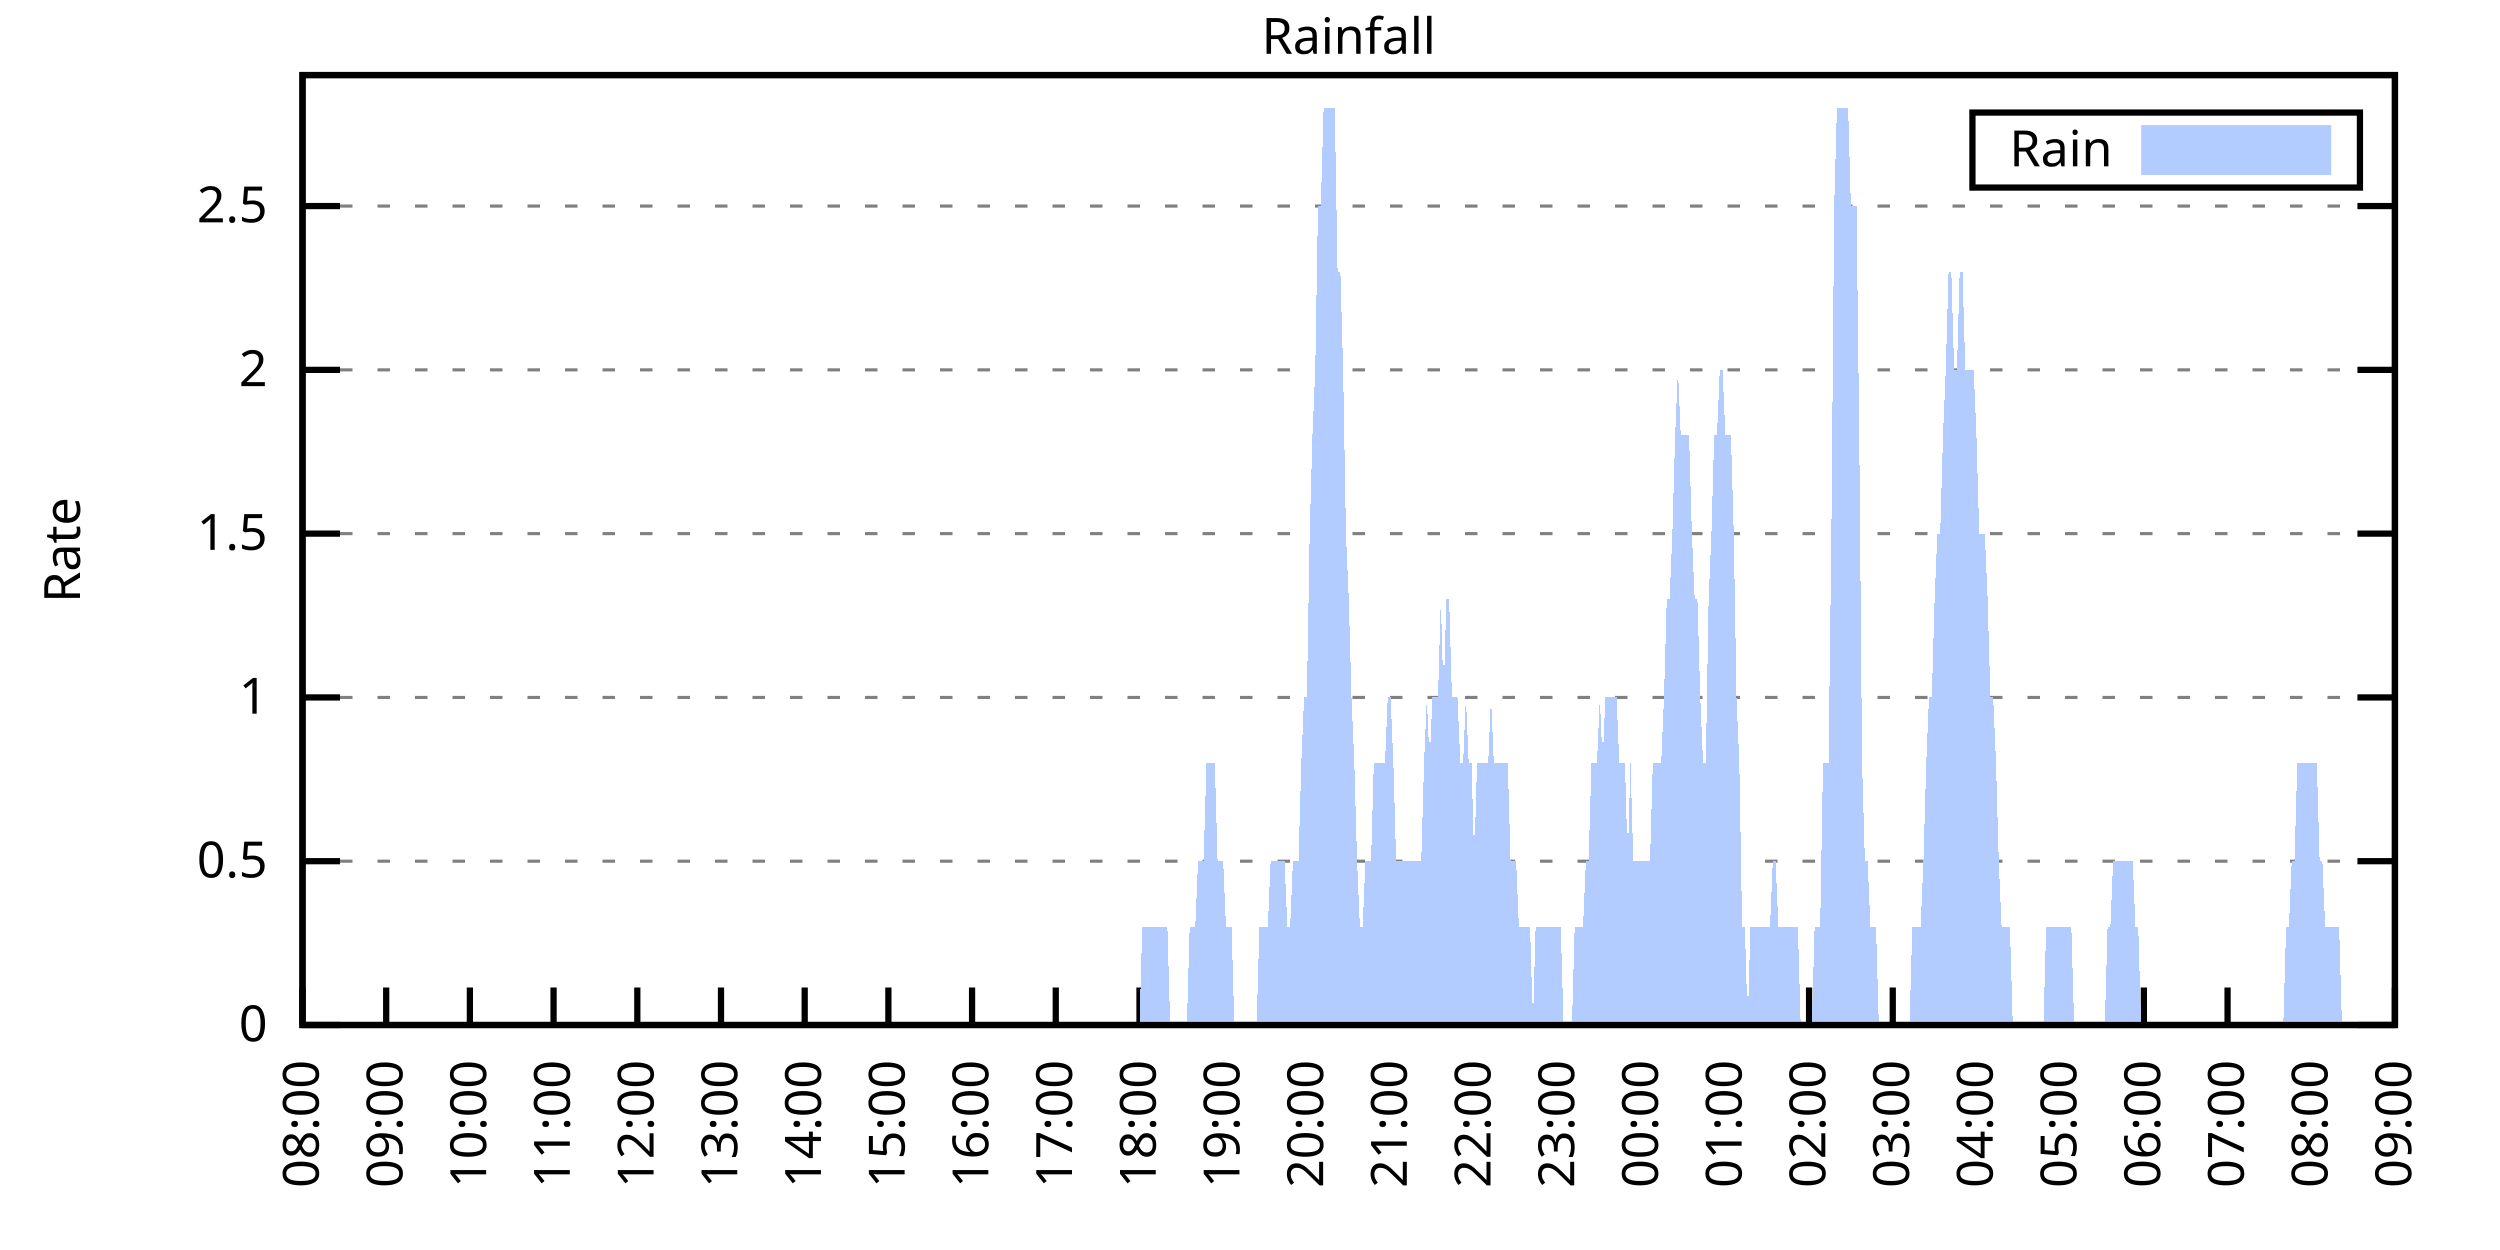
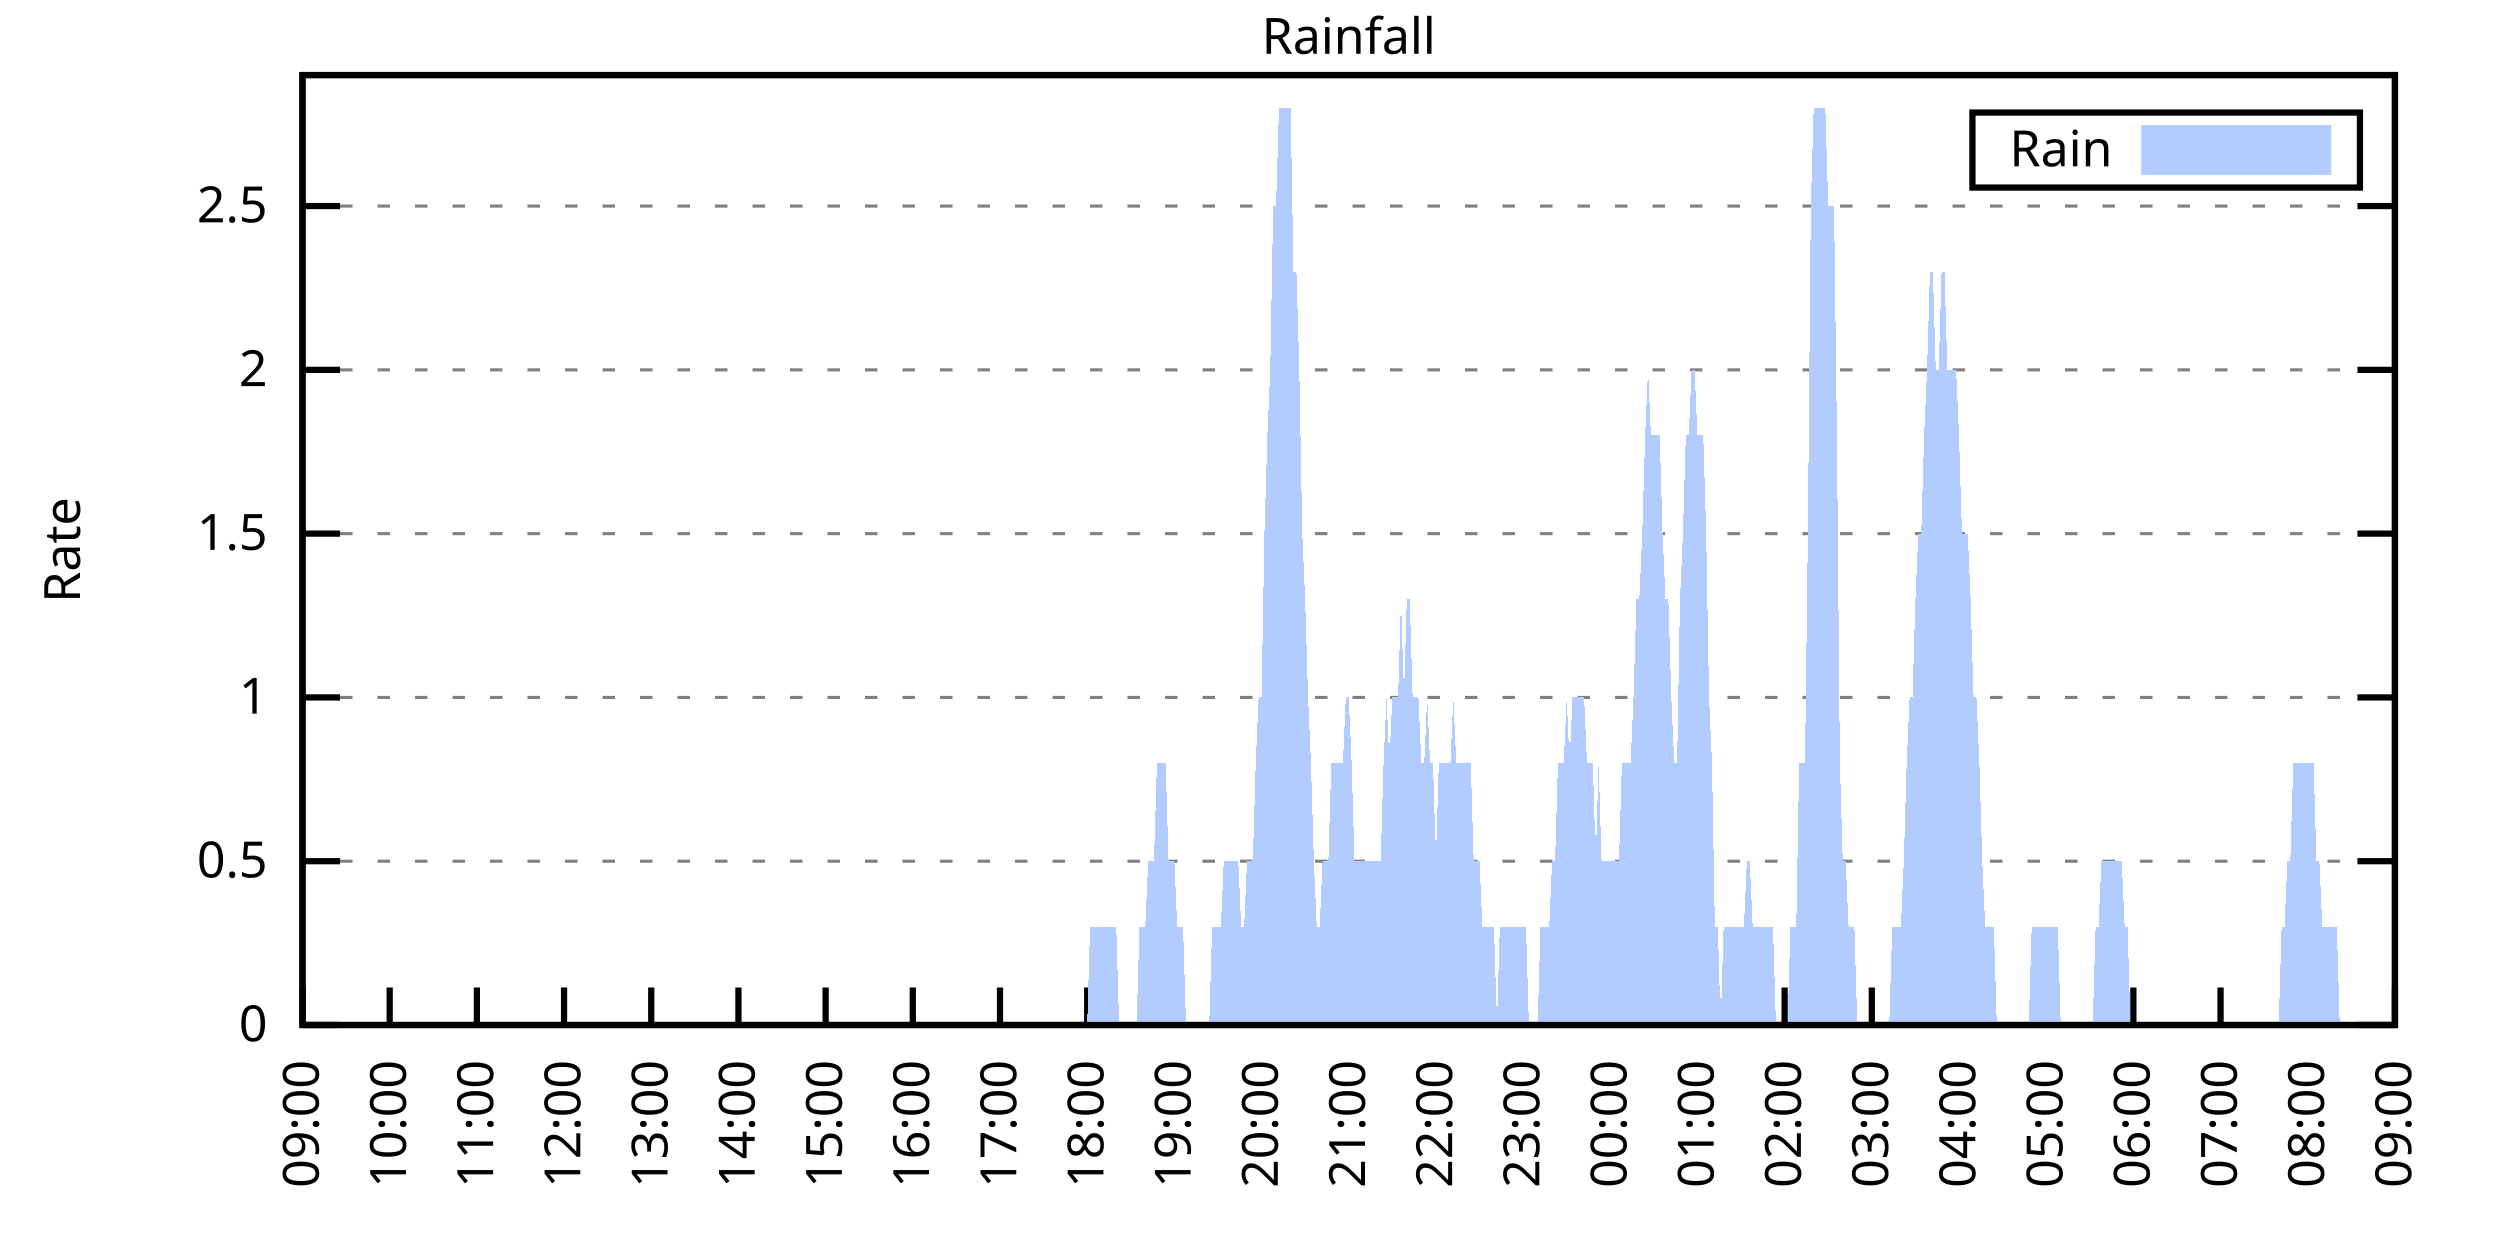
<svg xmlns="http://www.w3.org/2000/svg" xmlns:xlink="http://www.w3.org/1999/xlink" width="400" height="200" viewBox="0 0 400 200">
  <g id="gnuplot_canvas">
    <rect x="0" y="0" width="400" height="200" fill="none" />
    <defs>
      <circle id="gpDot" r="0.5" stroke-width="0.5" stroke="currentColor" />
      <path id="gpPt0" stroke-width="0.333" stroke="currentColor" d="M-1,0 h2 M0,-1 v2" />
      <path id="gpPt1" stroke-width="0.333" stroke="currentColor" d="M-1,-1 L1,1 M1,-1 L-1,1" />
      <path id="gpPt2" stroke-width="0.333" stroke="currentColor" d="M-1,0 L1,0 M0,-1 L0,1 M-1,-1 L1,1 M-1,1 L1,-1" />
      <rect id="gpPt3" stroke-width="0.333" stroke="currentColor" x="-1" y="-1" width="2" height="2" />
      <rect id="gpPt4" stroke-width="0.333" stroke="currentColor" fill="currentColor" x="-1" y="-1" width="2" height="2" />
      <circle id="gpPt5" stroke-width="0.333" stroke="currentColor" cx="0" cy="0" r="1" />
      <use xlink:href="#gpPt5" id="gpPt6" fill="currentColor" stroke="none" />
      <path id="gpPt7" stroke-width="0.333" stroke="currentColor" d="M0,-1.33 L-1.33,0.67 L1.33,0.67 z" />
      <use xlink:href="#gpPt7" id="gpPt8" fill="currentColor" stroke="none" />
      <use xlink:href="#gpPt7" id="gpPt9" stroke="currentColor" transform="rotate(180)" />
      <use xlink:href="#gpPt9" id="gpPt10" fill="currentColor" stroke="none" />
      <use xlink:href="#gpPt3" id="gpPt11" stroke="currentColor" transform="rotate(45)" />
      <use xlink:href="#gpPt11" id="gpPt12" fill="currentColor" stroke="none" />
      <path id="gpPt13" stroke-width="0.333" stroke="currentColor" d="M0,1.330 L1.265,0.411 L0.782,-1.067 L-0.782,-1.076 L-1.265,0.411 z" />
      <use xlink:href="#gpPt13" id="gpPt14" fill="currentColor" stroke="none" />
      <filter id="textbox" filterUnits="objectBoundingBox" x="0" y="0" height="1" width="1">
        <feFlood flood-color="white" flood-opacity="1" result="bgnd" />
        <feComposite in="SourceGraphic" in2="bgnd" operator="atop" />
      </filter>
      <filter id="greybox" filterUnits="objectBoundingBox" x="0" y="0" height="1" width="1">
        <feFlood flood-color="lightgrey" flood-opacity="1" result="grey" />
        <feComposite in="SourceGraphic" in2="grey" operator="atop" />
      </filter>
    </defs>
    <g fill="none" color="white" stroke="currentColor" stroke-width="1.00" stroke-linecap="butt" stroke-linejoin="miter">
</g>
    <g fill="none" color="black" stroke="currentColor" stroke-width="1.00" stroke-linecap="butt" stroke-linejoin="miter">
      <g stroke="none" shape-rendering="crispEdges">
        <polygon fill="rgb(255, 255, 255)" points="48.40,164.00 383.18,164.00 383.18,12.02 48.40,12.02 " />
      </g>
    </g>
    <g fill="none" color="black" stroke="currentColor" stroke-width="1.00" stroke-linecap="butt" stroke-linejoin="miter">
</g>
    <g fill="none" color="black" stroke="black" stroke-width="0.50" stroke-linecap="butt" stroke-linejoin="miter">
</g>
    <g fill="none" color="gray" stroke="currentColor" stroke-width="0.50" stroke-linecap="butt" stroke-linejoin="miter">
      <path stroke="gray" stroke-dasharray="2,4" class="gridline" d="M48.40,164.00 L383.19,164.00  " />
    </g>
    <g fill="none" color="gray" stroke="gray" stroke-width="1.00" stroke-linecap="butt" stroke-linejoin="miter">
</g>
    <g fill="none" color="black" stroke="currentColor" stroke-width="1.00" stroke-linecap="butt" stroke-linejoin="miter">
      <path stroke="black" d="M48.40,164.00 L54.40,164.00 M383.19,164.00 L377.19,164.00  " />
      <g transform="translate(42.80,166.60)" stroke="none" fill="black" font-family="Sans" font-size="8.00" text-anchor="end">
        <text>
          <tspan font-family="Sans"> 0</tspan>
        </text>
      </g>
    </g>
    <g fill="none" color="black" stroke="currentColor" stroke-width="1.00" stroke-linecap="butt" stroke-linejoin="miter">
</g>
    <g fill="none" color="black" stroke="black" stroke-width="0.50" stroke-linecap="butt" stroke-linejoin="miter">
</g>
    <g fill="none" color="gray" stroke="currentColor" stroke-width="0.50" stroke-linecap="butt" stroke-linejoin="miter">
      <path stroke="gray" stroke-dasharray="2,4" class="gridline" d="M48.40,137.79 L383.19,137.79  " />
    </g>
    <g fill="none" color="gray" stroke="gray" stroke-width="1.00" stroke-linecap="butt" stroke-linejoin="miter">
</g>
    <g fill="none" color="black" stroke="currentColor" stroke-width="1.00" stroke-linecap="butt" stroke-linejoin="miter">
      <path stroke="black" d="M48.40,137.79 L54.40,137.79 M383.19,137.79 L377.19,137.79  " />
      <g transform="translate(42.80,140.39)" stroke="none" fill="black" font-family="Sans" font-size="8.00" text-anchor="end">
        <text>
          <tspan font-family="Sans"> 0.5</tspan>
        </text>
      </g>
    </g>
    <g fill="none" color="black" stroke="currentColor" stroke-width="1.00" stroke-linecap="butt" stroke-linejoin="miter">
</g>
    <g fill="none" color="black" stroke="black" stroke-width="0.50" stroke-linecap="butt" stroke-linejoin="miter">
</g>
    <g fill="none" color="gray" stroke="currentColor" stroke-width="0.50" stroke-linecap="butt" stroke-linejoin="miter">
      <path stroke="gray" stroke-dasharray="2,4" class="gridline" d="M48.40,111.59 L383.19,111.59  " />
    </g>
    <g fill="none" color="gray" stroke="gray" stroke-width="1.00" stroke-linecap="butt" stroke-linejoin="miter">
</g>
    <g fill="none" color="black" stroke="currentColor" stroke-width="1.00" stroke-linecap="butt" stroke-linejoin="miter">
      <path stroke="black" d="M48.40,111.59 L54.40,111.59 M383.19,111.59 L377.19,111.59  " />
      <g transform="translate(42.80,114.19)" stroke="none" fill="black" font-family="Sans" font-size="8.00" text-anchor="end">
        <text>
          <tspan font-family="Sans"> 1</tspan>
        </text>
      </g>
    </g>
    <g fill="none" color="black" stroke="currentColor" stroke-width="1.00" stroke-linecap="butt" stroke-linejoin="miter">
</g>
    <g fill="none" color="black" stroke="black" stroke-width="0.50" stroke-linecap="butt" stroke-linejoin="miter">
</g>
    <g fill="none" color="gray" stroke="currentColor" stroke-width="0.50" stroke-linecap="butt" stroke-linejoin="miter">
      <path stroke="gray" stroke-dasharray="2,4" class="gridline" d="M48.40,85.38 L383.19,85.38  " />
    </g>
    <g fill="none" color="gray" stroke="gray" stroke-width="1.00" stroke-linecap="butt" stroke-linejoin="miter">
</g>
    <g fill="none" color="black" stroke="currentColor" stroke-width="1.00" stroke-linecap="butt" stroke-linejoin="miter">
      <path stroke="black" d="M48.40,85.38 L54.40,85.38 M383.19,85.38 L377.19,85.38  " />
      <g transform="translate(42.80,87.98)" stroke="none" fill="black" font-family="Sans" font-size="8.00" text-anchor="end">
        <text>
          <tspan font-family="Sans"> 1.5</tspan>
        </text>
      </g>
    </g>
    <g fill="none" color="black" stroke="currentColor" stroke-width="1.00" stroke-linecap="butt" stroke-linejoin="miter">
</g>
    <g fill="none" color="black" stroke="black" stroke-width="0.50" stroke-linecap="butt" stroke-linejoin="miter">
</g>
    <g fill="none" color="gray" stroke="currentColor" stroke-width="0.50" stroke-linecap="butt" stroke-linejoin="miter">
      <path stroke="gray" stroke-dasharray="2,4" class="gridline" d="M48.40,59.18 L383.19,59.18  " />
    </g>
    <g fill="none" color="gray" stroke="gray" stroke-width="1.00" stroke-linecap="butt" stroke-linejoin="miter">
</g>
    <g fill="none" color="black" stroke="currentColor" stroke-width="1.00" stroke-linecap="butt" stroke-linejoin="miter">
      <path stroke="black" d="M48.40,59.18 L54.40,59.18 M383.19,59.18 L377.19,59.18  " />
      <g transform="translate(42.80,61.78)" stroke="none" fill="black" font-family="Sans" font-size="8.00" text-anchor="end">
        <text>
          <tspan font-family="Sans"> 2</tspan>
        </text>
      </g>
    </g>
    <g fill="none" color="black" stroke="currentColor" stroke-width="1.00" stroke-linecap="butt" stroke-linejoin="miter">
</g>
    <g fill="none" color="black" stroke="black" stroke-width="0.50" stroke-linecap="butt" stroke-linejoin="miter">
</g>
    <g fill="none" color="gray" stroke="currentColor" stroke-width="0.50" stroke-linecap="butt" stroke-linejoin="miter">
      <path stroke="gray" stroke-dasharray="2,4" class="gridline" d="M48.40,32.97 L383.19,32.97  " />
    </g>
    <g fill="none" color="gray" stroke="gray" stroke-width="1.00" stroke-linecap="butt" stroke-linejoin="miter">
</g>
    <g fill="none" color="black" stroke="currentColor" stroke-width="1.00" stroke-linecap="butt" stroke-linejoin="miter">
      <path stroke="black" d="M48.40,32.97 L54.40,32.97 M383.19,32.97 L377.19,32.97  " />
      <g transform="translate(42.80,35.57)" stroke="none" fill="black" font-family="Sans" font-size="8.00" text-anchor="end">
        <text>
          <tspan font-family="Sans"> 2.5</tspan>
        </text>
      </g>
    </g>
    <g fill="none" color="black" stroke="currentColor" stroke-width="1.00" stroke-linecap="butt" stroke-linejoin="miter">
      <path stroke="black" d="M48.40,164.00 L48.40,158.00  " />
      <g transform="translate(51.00,169.60) rotate(270.00)" stroke="none" fill="black" font-family="Sans" font-size="8.00" text-anchor="end">
        <text>
-           <tspan font-family="Sans">08:00</tspan>
-         </text>
-       </g>
-     </g>
-     <g fill="none" color="black" stroke="currentColor" stroke-width="1.00" stroke-linecap="butt" stroke-linejoin="miter">
-       <path stroke="black" d="M61.79,164.00 L61.79,158.00  " />
-       <g transform="translate(64.39,169.60) rotate(270.00)" stroke="none" fill="black" font-family="Sans" font-size="8.00" text-anchor="end">
-         <text>
          <tspan font-family="Sans">09:00</tspan>
        </text>
      </g>
    </g>
    <g fill="none" color="black" stroke="currentColor" stroke-width="1.00" stroke-linecap="butt" stroke-linejoin="miter">
-       <path stroke="black" d="M75.18,164.00 L75.18,158.00  " />
-       <g transform="translate(77.78,169.60) rotate(270.00)" stroke="none" fill="black" font-family="Sans" font-size="8.00" text-anchor="end">
+       <path stroke="black" d="M62.35,164.00 L62.35,158.00  " />
+       <g transform="translate(64.95,169.60) rotate(270.00)" stroke="none" fill="black" font-family="Sans" font-size="8.00" text-anchor="end">
        <text>
          <tspan font-family="Sans">10:00</tspan>
        </text>
      </g>
    </g>
    <g fill="none" color="black" stroke="currentColor" stroke-width="1.00" stroke-linecap="butt" stroke-linejoin="miter">
-       <path stroke="black" d="M88.57,164.00 L88.57,158.00  " />
-       <g transform="translate(91.17,169.60) rotate(270.00)" stroke="none" fill="black" font-family="Sans" font-size="8.00" text-anchor="end">
+       <path stroke="black" d="M76.30,164.00 L76.30,158.00  " />
+       <g transform="translate(78.90,169.60) rotate(270.00)" stroke="none" fill="black" font-family="Sans" font-size="8.00" text-anchor="end">
        <text>
          <tspan font-family="Sans">11:00</tspan>
        </text>
      </g>
    </g>
    <g fill="none" color="black" stroke="currentColor" stroke-width="1.00" stroke-linecap="butt" stroke-linejoin="miter">
-       <path stroke="black" d="M101.97,164.00 L101.97,158.00  " />
-       <g transform="translate(104.57,169.60) rotate(270.00)" stroke="none" fill="black" font-family="Sans" font-size="8.00" text-anchor="end">
+       <path stroke="black" d="M90.25,164.00 L90.25,158.00  " />
+       <g transform="translate(92.85,169.60) rotate(270.00)" stroke="none" fill="black" font-family="Sans" font-size="8.00" text-anchor="end">
        <text>
          <tspan font-family="Sans">12:00</tspan>
        </text>
      </g>
    </g>
    <g fill="none" color="black" stroke="currentColor" stroke-width="1.00" stroke-linecap="butt" stroke-linejoin="miter">
-       <path stroke="black" d="M115.36,164.00 L115.36,158.00  " />
-       <g transform="translate(117.96,169.60) rotate(270.00)" stroke="none" fill="black" font-family="Sans" font-size="8.00" text-anchor="end">
+       <path stroke="black" d="M104.20,164.00 L104.20,158.00  " />
+       <g transform="translate(106.80,169.60) rotate(270.00)" stroke="none" fill="black" font-family="Sans" font-size="8.00" text-anchor="end">
        <text>
          <tspan font-family="Sans">13:00</tspan>
        </text>
      </g>
    </g>
    <g fill="none" color="black" stroke="currentColor" stroke-width="1.00" stroke-linecap="butt" stroke-linejoin="miter">
-       <path stroke="black" d="M128.75,164.00 L128.75,158.00  " />
-       <g transform="translate(131.35,169.60) rotate(270.00)" stroke="none" fill="black" font-family="Sans" font-size="8.00" text-anchor="end">
+       <path stroke="black" d="M118.15,164.00 L118.15,158.00  " />
+       <g transform="translate(120.75,169.60) rotate(270.00)" stroke="none" fill="black" font-family="Sans" font-size="8.00" text-anchor="end">
        <text>
          <tspan font-family="Sans">14:00</tspan>
        </text>
      </g>
    </g>
    <g fill="none" color="black" stroke="currentColor" stroke-width="1.00" stroke-linecap="butt" stroke-linejoin="miter">
-       <path stroke="black" d="M142.14,164.00 L142.14,158.00  " />
-       <g transform="translate(144.74,169.60) rotate(270.00)" stroke="none" fill="black" font-family="Sans" font-size="8.00" text-anchor="end">
+       <path stroke="black" d="M132.10,164.00 L132.10,158.00  " />
+       <g transform="translate(134.70,169.60) rotate(270.00)" stroke="none" fill="black" font-family="Sans" font-size="8.00" text-anchor="end">
        <text>
          <tspan font-family="Sans">15:00</tspan>
        </text>
      </g>
    </g>
    <g fill="none" color="black" stroke="currentColor" stroke-width="1.00" stroke-linecap="butt" stroke-linejoin="miter">
-       <path stroke="black" d="M155.53,164.00 L155.53,158.00  " />
-       <g transform="translate(158.13,169.60) rotate(270.00)" stroke="none" fill="black" font-family="Sans" font-size="8.00" text-anchor="end">
+       <path stroke="black" d="M146.05,164.00 L146.05,158.00  " />
+       <g transform="translate(148.65,169.60) rotate(270.00)" stroke="none" fill="black" font-family="Sans" font-size="8.00" text-anchor="end">
        <text>
          <tspan font-family="Sans">16:00</tspan>
        </text>
      </g>
    </g>
    <g fill="none" color="black" stroke="currentColor" stroke-width="1.00" stroke-linecap="butt" stroke-linejoin="miter">
-       <path stroke="black" d="M168.92,164.00 L168.92,158.00  " />
-       <g transform="translate(171.52,169.60) rotate(270.00)" stroke="none" fill="black" font-family="Sans" font-size="8.00" text-anchor="end">
+       <path stroke="black" d="M160.00,164.00 L160.00,158.00  " />
+       <g transform="translate(162.60,169.60) rotate(270.00)" stroke="none" fill="black" font-family="Sans" font-size="8.00" text-anchor="end">
        <text>
          <tspan font-family="Sans">17:00</tspan>
        </text>
      </g>
    </g>
    <g fill="none" color="black" stroke="currentColor" stroke-width="1.00" stroke-linecap="butt" stroke-linejoin="miter">
-       <path stroke="black" d="M182.32,164.00 L182.32,158.00  " />
-       <g transform="translate(184.92,169.60) rotate(270.00)" stroke="none" fill="black" font-family="Sans" font-size="8.00" text-anchor="end">
+       <path stroke="black" d="M173.95,164.00 L173.95,158.00  " />
+       <g transform="translate(176.55,169.60) rotate(270.00)" stroke="none" fill="black" font-family="Sans" font-size="8.00" text-anchor="end">
        <text>
          <tspan font-family="Sans">18:00</tspan>
        </text>
      </g>
    </g>
    <g fill="none" color="black" stroke="currentColor" stroke-width="1.00" stroke-linecap="butt" stroke-linejoin="miter">
-       <path stroke="black" d="M195.71,164.00 L195.71,158.00  " />
-       <g transform="translate(198.31,169.60) rotate(270.00)" stroke="none" fill="black" font-family="Sans" font-size="8.00" text-anchor="end">
+       <path stroke="black" d="M187.90,164.00 L187.90,158.00  " />
+       <g transform="translate(190.50,169.60) rotate(270.00)" stroke="none" fill="black" font-family="Sans" font-size="8.00" text-anchor="end">
        <text>
          <tspan font-family="Sans">19:00</tspan>
        </text>
      </g>
    </g>
    <g fill="none" color="black" stroke="currentColor" stroke-width="1.00" stroke-linecap="butt" stroke-linejoin="miter">
-       <path stroke="black" d="M209.10,164.00 L209.10,158.00  " />
-       <g transform="translate(211.70,169.60) rotate(270.00)" stroke="none" fill="black" font-family="Sans" font-size="8.00" text-anchor="end">
+       <path stroke="black" d="M201.85,164.00 L201.85,158.00  " />
+       <g transform="translate(204.45,169.60) rotate(270.00)" stroke="none" fill="black" font-family="Sans" font-size="8.00" text-anchor="end">
        <text>
          <tspan font-family="Sans">20:00</tspan>
        </text>
      </g>
    </g>
    <g fill="none" color="black" stroke="currentColor" stroke-width="1.00" stroke-linecap="butt" stroke-linejoin="miter">
-       <path stroke="black" d="M222.49,164.00 L222.49,158.00  " />
-       <g transform="translate(225.09,169.60) rotate(270.00)" stroke="none" fill="black" font-family="Sans" font-size="8.00" text-anchor="end">
+       <path stroke="black" d="M215.80,164.00 L215.80,158.00  " />
+       <g transform="translate(218.40,169.60) rotate(270.00)" stroke="none" fill="black" font-family="Sans" font-size="8.00" text-anchor="end">
        <text>
          <tspan font-family="Sans">21:00</tspan>
        </text>
      </g>
    </g>
    <g fill="none" color="black" stroke="currentColor" stroke-width="1.00" stroke-linecap="butt" stroke-linejoin="miter">
-       <path stroke="black" d="M235.88,164.00 L235.88,158.00  " />
-       <g transform="translate(238.48,169.60) rotate(270.00)" stroke="none" fill="black" font-family="Sans" font-size="8.00" text-anchor="end">
+       <path stroke="black" d="M229.74,164.00 L229.74,158.00  " />
+       <g transform="translate(232.34,169.60) rotate(270.00)" stroke="none" fill="black" font-family="Sans" font-size="8.00" text-anchor="end">
        <text>
          <tspan font-family="Sans">22:00</tspan>
        </text>
      </g>
    </g>
    <g fill="none" color="black" stroke="currentColor" stroke-width="1.00" stroke-linecap="butt" stroke-linejoin="miter">
-       <path stroke="black" d="M249.27,164.00 L249.27,158.00  " />
-       <g transform="translate(251.87,169.60) rotate(270.00)" stroke="none" fill="black" font-family="Sans" font-size="8.00" text-anchor="end">
+       <path stroke="black" d="M243.69,164.00 L243.69,158.00  " />
+       <g transform="translate(246.29,169.60) rotate(270.00)" stroke="none" fill="black" font-family="Sans" font-size="8.00" text-anchor="end">
        <text>
          <tspan font-family="Sans">23:00</tspan>
        </text>
      </g>
    </g>
    <g fill="none" color="black" stroke="currentColor" stroke-width="1.00" stroke-linecap="butt" stroke-linejoin="miter">
-       <path stroke="black" d="M262.67,164.00 L262.67,158.00  " />
-       <g transform="translate(265.27,169.60) rotate(270.00)" stroke="none" fill="black" font-family="Sans" font-size="8.00" text-anchor="end">
+       <path stroke="black" d="M257.64,164.00 L257.64,158.00  " />
+       <g transform="translate(260.24,169.60) rotate(270.00)" stroke="none" fill="black" font-family="Sans" font-size="8.00" text-anchor="end">
        <text>
          <tspan font-family="Sans">00:00</tspan>
        </text>
      </g>
    </g>
    <g fill="none" color="black" stroke="currentColor" stroke-width="1.00" stroke-linecap="butt" stroke-linejoin="miter">
-       <path stroke="black" d="M276.06,164.00 L276.06,158.00  " />
-       <g transform="translate(278.66,169.60) rotate(270.00)" stroke="none" fill="black" font-family="Sans" font-size="8.00" text-anchor="end">
+       <path stroke="black" d="M271.59,164.00 L271.59,158.00  " />
+       <g transform="translate(274.19,169.60) rotate(270.00)" stroke="none" fill="black" font-family="Sans" font-size="8.00" text-anchor="end">
        <text>
          <tspan font-family="Sans">01:00</tspan>
        </text>
      </g>
    </g>
    <g fill="none" color="black" stroke="currentColor" stroke-width="1.00" stroke-linecap="butt" stroke-linejoin="miter">
-       <path stroke="black" d="M289.45,164.00 L289.45,158.00  " />
-       <g transform="translate(292.05,169.60) rotate(270.00)" stroke="none" fill="black" font-family="Sans" font-size="8.00" text-anchor="end">
+       <path stroke="black" d="M285.54,164.00 L285.54,158.00  " />
+       <g transform="translate(288.14,169.60) rotate(270.00)" stroke="none" fill="black" font-family="Sans" font-size="8.00" text-anchor="end">
        <text>
          <tspan font-family="Sans">02:00</tspan>
        </text>
      </g>
    </g>
    <g fill="none" color="black" stroke="currentColor" stroke-width="1.00" stroke-linecap="butt" stroke-linejoin="miter">
-       <path stroke="black" d="M302.84,164.00 L302.84,158.00  " />
-       <g transform="translate(305.44,169.60) rotate(270.00)" stroke="none" fill="black" font-family="Sans" font-size="8.00" text-anchor="end">
+       <path stroke="black" d="M299.49,164.00 L299.49,158.00  " />
+       <g transform="translate(302.09,169.60) rotate(270.00)" stroke="none" fill="black" font-family="Sans" font-size="8.00" text-anchor="end">
        <text>
          <tspan font-family="Sans">03:00</tspan>
        </text>
      </g>
    </g>
    <g fill="none" color="black" stroke="currentColor" stroke-width="1.00" stroke-linecap="butt" stroke-linejoin="miter">
-       <path stroke="black" d="M316.23,164.00 L316.23,158.00  " />
-       <g transform="translate(318.83,169.60) rotate(270.00)" stroke="none" fill="black" font-family="Sans" font-size="8.00" text-anchor="end">
+       <path stroke="black" d="M313.44,164.00 L313.44,158.00  " />
+       <g transform="translate(316.04,169.60) rotate(270.00)" stroke="none" fill="black" font-family="Sans" font-size="8.00" text-anchor="end">
        <text>
          <tspan font-family="Sans">04:00</tspan>
        </text>
      </g>
    </g>
    <g fill="none" color="black" stroke="currentColor" stroke-width="1.00" stroke-linecap="butt" stroke-linejoin="miter">
-       <path stroke="black" d="M329.62,164.00 L329.62,158.00  " />
-       <g transform="translate(332.22,169.60) rotate(270.00)" stroke="none" fill="black" font-family="Sans" font-size="8.00" text-anchor="end">
+       <path stroke="black" d="M327.39,164.00 L327.39,158.00  " />
+       <g transform="translate(329.99,169.60) rotate(270.00)" stroke="none" fill="black" font-family="Sans" font-size="8.00" text-anchor="end">
        <text>
          <tspan font-family="Sans">05:00</tspan>
        </text>
      </g>
    </g>
    <g fill="none" color="black" stroke="currentColor" stroke-width="1.00" stroke-linecap="butt" stroke-linejoin="miter">
-       <path stroke="black" d="M343.02,164.00 L343.02,158.00  " />
-       <g transform="translate(345.62,169.60) rotate(270.00)" stroke="none" fill="black" font-family="Sans" font-size="8.00" text-anchor="end">
+       <path stroke="black" d="M341.34,164.00 L341.34,158.00  " />
+       <g transform="translate(343.94,169.60) rotate(270.00)" stroke="none" fill="black" font-family="Sans" font-size="8.00" text-anchor="end">
        <text>
          <tspan font-family="Sans">06:00</tspan>
        </text>
      </g>
    </g>
    <g fill="none" color="black" stroke="currentColor" stroke-width="1.00" stroke-linecap="butt" stroke-linejoin="miter">
-       <path stroke="black" d="M356.41,164.00 L356.41,158.00  " />
-       <g transform="translate(359.01,169.60) rotate(270.00)" stroke="none" fill="black" font-family="Sans" font-size="8.00" text-anchor="end">
+       <path stroke="black" d="M355.29,164.00 L355.29,158.00  " />
+       <g transform="translate(357.89,169.60) rotate(270.00)" stroke="none" fill="black" font-family="Sans" font-size="8.00" text-anchor="end">
        <text>
          <tspan font-family="Sans">07:00</tspan>
        </text>
      </g>
    </g>
    <g fill="none" color="black" stroke="currentColor" stroke-width="1.00" stroke-linecap="butt" stroke-linejoin="miter">
-       <path stroke="black" d="M369.80,164.00 L369.80,158.00  " />
-       <g transform="translate(372.40,169.60) rotate(270.00)" stroke="none" fill="black" font-family="Sans" font-size="8.00" text-anchor="end">
+       <path stroke="black" d="M369.24,164.00 L369.24,158.00  " />
+       <g transform="translate(371.84,169.60) rotate(270.00)" stroke="none" fill="black" font-family="Sans" font-size="8.00" text-anchor="end">
        <text>
          <tspan font-family="Sans">08:00</tspan>
        </text>
      </g>
    </g>
    <g fill="none" color="black" stroke="currentColor" stroke-width="1.00" stroke-linecap="butt" stroke-linejoin="miter">
      <path stroke="black" d="M383.19,164.00 L383.19,158.00  " />
      <g transform="translate(385.79,169.60) rotate(270.00)" stroke="none" fill="black" font-family="Sans" font-size="8.00" text-anchor="end">
        <text>
          <tspan font-family="Sans">09:00</tspan>
        </text>
      </g>
    </g>
    <g fill="none" color="black" stroke="currentColor" stroke-width="1.00" stroke-linecap="butt" stroke-linejoin="miter">
</g>
    <g fill="none" color="black" stroke="currentColor" stroke-width="1.00" stroke-linecap="butt" stroke-linejoin="miter">
      <path stroke="black" d="M48.40,12.01 L48.40,164.00 L383.19,164.00 L383.19,12.01 L48.40,12.01 Z  " />
    </g>
    <g fill="none" color="black" stroke="currentColor" stroke-width="1.00" stroke-linecap="butt" stroke-linejoin="miter">
</g>
    <g fill="none" color="black" stroke="currentColor" stroke-width="1.00" stroke-linecap="butt" stroke-linejoin="miter">
      <path stroke="black" d="M315.59,30.01 L315.59,18.01 L377.59,18.01 L377.59,30.01 L315.59,30.01 Z  " />
    </g>
    <g id="Rainfall_plot_1">
      <g fill="none" color="white" stroke="black" stroke-width="2.00" stroke-linecap="butt" stroke-linejoin="miter">
</g>
      <g fill="none" color="black" stroke="currentColor" stroke-width="2.00" stroke-linecap="butt" stroke-linejoin="miter">
        <g transform="translate(337.99,26.61)" stroke="none" fill="black" font-family="Sans" font-size="8.00" text-anchor="end">
          <text>
            <tspan font-family="Sans">Rain</tspan>
          </text>
        </g>
      </g>
      <g fill="none" color="black" stroke="currentColor" stroke-width="2.00" stroke-linecap="butt" stroke-linejoin="miter">
        <g stroke="none" shape-rendering="crispEdges">
          <polygon fill="rgb(178, 204, 255)" points="343.59,27.01 371.99,27.01 371.99,21.01 343.59,21.01 " />
        </g>
        <path stroke="rgb(178, 204, 255)" d="M343.59,27.01 L371.99,27.01 L371.99,21.01 L343.59,21.01 L343.59,27.01 Z  " />
      </g>
      <g fill="none" color="black" stroke="currentColor" stroke-width="2.00" stroke-linecap="butt" stroke-linejoin="miter">
        <g stroke="none" shape-rendering="crispEdges">
-           <polygon fill="rgb(178, 204, 255)" points="58.67,164.00 59.11,164.00 59.56,164.00 60.01,164.00 60.45,164.00 60.90,164.00 61.35,164.00 61.79,164.00 62.24,164.00 62.68,164.00 63.13,164.00 63.58,164.00 64.02,164.00 64.47,164.00 64.92,164.00 65.36,164.00 65.81,164.00 66.26,164.00 66.70,164.00 67.15,164.00 67.59,164.00 68.04,164.00 68.49,164.00 68.93,164.00 69.38,164.00 69.83,164.00 70.27,164.00 70.72,164.00 71.17,164.00 71.61,164.00 72.06,164.00 72.50,164.00 72.95,164.00 73.40,164.00 73.84,164.00 74.29,164.00 74.74,164.00 75.18,164.00 75.63,164.00 76.08,164.00 76.52,164.00 76.97,164.00 77.42,164.00 77.86,164.00 78.31,164.00 78.75,164.00 79.20,164.00 79.65,164.00 80.09,164.00 80.54,164.00 80.99,164.00 81.43,164.00 81.88,164.00 82.33,164.00 82.77,164.00 83.22,164.00 83.66,164.00 84.11,164.00 84.56,164.00 85.00,164.00 85.45,164.00 85.90,164.00 86.34,164.00 86.79,164.00 87.24,164.00 87.68,164.00 88.13,164.00 88.57,164.00 89.02,164.00 89.47,164.00 89.91,164.00 90.36,164.00 90.81,164.00 91.25,164.00 91.70,164.00 92.15,164.00 92.59,164.00 93.04,164.00 93.49,164.00 93.93,164.00 94.38,164.00 94.82,164.00 95.27,164.00 95.72,164.00 96.16,164.00 96.61,164.00 97.06,164.00 97.50,164.00 97.95,164.00 98.40,164.00 98.84,164.00 99.29,164.00 99.73,164.00 100.18,164.00 100.63,164.00 101.07,164.00 101.52,164.00 101.97,164.00 102.41,164.00 102.86,164.00 103.31,164.00 103.75,164.00 104.20,164.00 104.64,164.00 105.09,164.00 105.54,164.00 105.98,164.00 106.43,164.00 106.88,164.00 107.32,164.00 107.77,164.00 108.22,164.00 108.66,164.00 109.11,164.00 109.55,164.00 110.00,164.00 110.45,164.00 110.89,164.00 111.34,164.00 111.79,164.00 112.23,164.00 112.68,164.00 113.13,164.00 113.57,164.00 114.02,164.00 114.47,164.00 114.91,164.00 115.36,164.00 115.80,164.00 116.25,164.00 116.70,164.00 117.14,164.00 117.59,164.00 118.04,164.00 118.48,164.00 118.93,164.00 119.38,164.00 119.82,164.00 120.27,164.00 120.71,164.00 121.16,164.00 121.61,164.00 122.05,164.00 122.50,164.00 122.95,164.00 123.39,164.00 123.84,164.00 124.29,164.00 124.73,164.00 125.18,164.00 125.62,164.00 126.07,164.00 126.52,164.00 126.96,164.00 127.41,164.00 127.86,164.00 128.30,164.00 128.75,164.00 129.20,164.00 129.64,164.00 130.09,164.00 130.54,164.00 130.98,164.00 131.43,164.00 131.87,164.00 132.32,164.00 132.77,164.00 133.21,164.00 133.66,164.00 134.11,164.00 134.55,164.00 135.00,164.00 135.45,164.00 135.89,164.00 136.34,164.00 136.78,164.00 137.23,164.00 137.68,164.00 138.12,164.00 138.57,164.00 139.02,164.00 139.46,164.00 139.91,164.00 140.36,164.00 140.80,164.00 141.25,164.00 141.69,164.00 142.14,164.00 142.59,164.00 143.03,164.00 143.48,164.00 143.93,164.00 144.37,164.00 144.82,164.00 145.27,164.00 145.71,164.00 146.16,164.00 146.61,164.00 147.05,164.00 147.50,164.00 147.94,164.00 148.39,164.00 148.84,164.00 149.28,164.00 149.73,164.00 150.18,164.00 150.62,164.00 151.07,164.00 151.52,164.00 151.96,164.00 152.41,164.00 152.85,164.00 153.30,164.00 153.75,164.00 154.19,164.00 154.64,164.00 155.09,164.00 155.53,164.00 155.98,164.00 156.43,164.00 156.87,164.00 157.32,164.00 157.76,164.00 158.21,164.00 158.66,164.00 159.10,164.00 159.55,164.00 160.00,164.00 160.44,164.00 160.89,164.00 161.34,164.00 161.78,164.00 162.23,164.00 162.67,164.00 163.12,164.00 163.57,164.00 164.01,164.00 164.46,164.00 164.91,164.00 165.35,164.00 165.80,164.00 166.25,164.00 166.69,164.00 167.14,164.00 167.59,164.00 168.03,164.00 168.48,164.00 168.92,164.00 169.37,164.00 169.82,164.00 170.26,164.00 170.71,164.00 171.16,164.00 171.60,164.00 172.05,164.00 172.50,164.00 172.94,164.00 173.39,164.00 173.83,164.00 174.28,164.00 174.73,164.00 175.17,164.00 175.62,164.00 176.07,164.00 176.51,164.00 176.96,164.00 177.41,164.00 177.85,164.00 178.30,164.00 178.74,164.00 179.19,164.00 179.64,164.00 180.08,164.00 180.53,164.00 180.98,164.00 181.42,164.00 181.87,164.00 182.32,164.00 182.76,148.28 183.21,148.28 183.66,148.28 184.10,148.28 184.55,148.28 184.99,148.28 185.44,148.28 185.89,148.28 186.33,148.28 186.78,148.28 187.23,164.00 187.67,164.00 188.12,164.00 188.57,164.00 189.01,164.00 189.46,164.00 189.90,164.00 190.35,148.28 190.80,148.28 191.24,148.28 191.69,137.79 192.14,137.79 192.58,137.79 193.03,122.07 193.48,122.07 193.92,122.07 194.37,122.07 194.81,137.79 195.26,137.79 195.71,137.79 196.15,148.28 196.60,148.28 197.05,148.28 197.49,164.00 197.94,164.00 198.39,164.00 198.83,164.00 199.28,164.00 199.73,164.00 200.17,164.00 200.62,164.00 201.06,164.00 201.51,148.28 201.96,148.28 202.40,148.28 202.85,148.28 203.30,137.79 203.74,137.79 204.19,137.79 204.64,137.79 205.08,137.79 205.53,137.79 205.97,148.28 206.42,148.28 206.87,137.79 207.31,137.79 207.76,137.79 208.21,122.07 208.65,111.59 209.10,111.59 209.55,85.38 209.99,69.66 210.44,59.18 210.88,32.97 211.33,32.97 211.78,17.25 212.22,17.25 212.67,17.25 213.12,17.25 213.56,17.25 214.01,43.46 214.46,43.46 214.90,59.18 215.35,85.38 215.80,95.87 216.24,111.59 216.69,122.07 217.13,137.79 217.58,148.28 218.03,148.28 218.47,137.79 218.92,137.79 219.37,137.79 219.81,122.07 220.26,122.07 220.71,122.07 221.15,122.07 221.60,122.07 222.04,111.59 222.49,111.59 222.94,122.07 223.38,137.79 223.83,137.79 224.28,137.79 224.72,137.79 225.17,137.79 225.62,137.79 226.06,137.79 226.51,137.79 226.95,137.79 227.40,137.79 227.85,122.07 228.29,111.59 228.74,122.07 229.19,111.59 229.63,111.59 230.08,111.59 230.53,95.87 230.97,111.59 231.42,95.87 231.86,95.87 232.31,111.59 232.76,111.59 233.20,111.59 233.65,122.07 234.10,122.07 234.54,111.59 234.99,122.07 235.44,122.07 235.88,137.79 236.33,122.07 236.78,122.07 237.22,122.07 237.67,122.07 238.11,122.07 238.56,111.59 239.01,122.07 239.45,122.07 239.90,122.07 240.35,122.07 240.79,122.07 241.24,122.07 241.69,137.79 242.13,137.79 242.58,137.79 243.02,148.28 243.47,148.28 243.92,148.28 244.36,148.28 244.81,148.28 245.26,164.00 245.70,148.28 246.15,148.28 246.60,148.28 247.04,148.28 247.49,148.28 247.93,148.28 248.38,148.28 248.83,148.28 249.27,148.28 249.72,148.28 250.17,164.00 250.61,164.00 251.06,164.00 251.51,164.00 251.95,148.28 252.40,148.28 252.85,148.28 253.29,148.28 253.74,137.79 254.18,137.79 254.63,122.07 255.08,122.07 255.52,122.07 255.97,111.59 256.42,122.07 256.86,111.59 257.31,111.59 257.76,111.59 258.20,111.59 258.65,111.59 259.09,122.07 259.54,122.07 259.99,122.07 260.43,137.79 260.88,122.07 261.33,137.79 261.77,137.79 262.22,137.79 262.67,137.79 263.11,137.79 263.56,137.79 264.00,137.79 264.45,122.07 264.90,122.07 265.34,122.07 265.79,122.07 266.24,111.59 266.68,95.87 267.13,95.87 267.58,85.38 268.02,69.66 268.47,59.18 268.92,69.66 269.36,69.66 269.81,69.66 270.25,69.66 270.70,85.38 271.15,95.87 271.59,95.87 272.04,111.59 272.49,122.07 272.93,122.07 273.38,95.87 273.83,85.38 274.27,69.66 274.72,69.66 275.16,59.18 275.61,59.18 276.06,69.66 276.50,69.66 276.95,69.66 277.40,85.38 277.84,111.59 278.29,122.07 278.74,148.28 279.18,148.28 279.63,164.00 280.07,148.28 280.52,148.28 280.97,148.28 281.41,148.28 281.86,148.28 282.31,148.28 282.75,148.28 283.20,148.28 283.65,137.79 284.09,137.79 284.54,148.28 284.98,148.28 285.43,148.28 285.88,148.28 286.32,148.28 286.77,148.28 287.22,148.28 287.66,148.28 288.11,164.00 288.56,164.00 289.00,164.00 289.45,164.00 289.90,164.00 290.34,148.28 290.79,148.28 291.23,148.28 291.68,122.07 292.13,122.07 292.57,122.07 293.02,85.38 293.47,32.97 293.91,17.25 294.36,17.25 294.81,17.25 295.25,17.25 295.70,17.25 296.14,32.97 296.59,32.97 297.04,32.97 297.48,69.66 297.93,122.07 298.38,137.79 298.82,137.79 299.27,148.28 299.72,148.28 300.16,148.28 300.61,164.00 301.05,164.00 301.50,164.00 301.95,164.00 302.39,164.00 302.84,164.00 303.29,164.00 303.73,164.00 304.18,164.00 304.63,164.00 305.07,164.00 305.52,164.00 305.97,148.28 306.41,148.28 306.86,148.28 307.30,148.28 307.75,137.79 308.20,122.07 308.64,111.59 309.09,111.59 309.54,95.87 309.98,85.38 310.43,85.38 310.88,69.66 311.32,59.18 311.77,43.46 312.21,43.46 312.66,59.18 313.11,59.18 313.55,43.46 314.00,43.46 314.45,59.18 314.89,59.18 315.34,59.18 315.79,59.18 316.23,69.66 316.68,85.38 317.12,85.38 317.57,85.38 318.02,95.87 318.46,111.59 318.91,111.59 319.36,122.07 319.80,137.79 320.25,148.28 320.70,148.28 321.14,148.28 321.59,148.28 322.04,164.00 322.48,164.00 322.93,164.00 323.37,164.00 323.82,164.00 324.27,164.00 324.71,164.00 325.16,164.00 325.61,164.00 326.05,164.00 326.50,164.00 326.95,164.00 327.39,148.28 327.84,148.28 328.28,148.28 328.73,148.28 329.18,148.28 329.62,148.28 330.07,148.28 330.52,148.28 330.96,148.28 331.41,148.28 331.86,164.00 332.30,164.00 332.75,164.00 333.19,164.00 333.64,164.00 334.09,164.00 334.53,164.00 334.98,164.00 335.43,164.00 335.87,164.00 336.32,164.00 336.77,164.00 337.21,148.28 337.66,148.28 338.10,137.79 338.55,137.79 339.00,137.79 339.44,137.79 339.89,137.79 340.34,137.79 340.78,137.79 341.23,137.79 341.68,148.28 342.12,148.28 342.57,164.00 343.02,164.00 343.46,164.00 343.91,164.00 344.35,164.00 344.80,164.00 345.25,164.00 345.69,164.00 346.14,164.00 346.59,164.00 347.03,164.00 347.48,164.00 347.93,164.00 348.37,164.00 348.82,164.00 349.26,164.00 349.71,164.00 350.16,164.00 350.60,164.00 351.05,164.00 351.50,164.00 351.94,164.00 352.39,164.00 352.84,164.00 353.28,164.00 353.73,164.00 354.17,164.00 354.62,164.00 355.07,164.00 355.51,164.00 355.96,164.00 356.41,164.00 356.85,164.00 357.30,164.00 357.75,164.00 358.19,164.00 358.64,164.00 359.09,164.00 359.53,164.00 359.98,164.00 360.42,164.00 360.87,164.00 361.32,164.00 361.76,164.00 362.21,164.00 362.66,164.00 363.10,164.00 363.55,164.00 364.00,164.00 364.44,164.00 364.89,164.00 365.33,164.00 365.78,148.28 366.23,148.28 366.67,137.79 367.12,137.79 367.57,122.07 368.01,122.07 368.46,122.07 368.91,122.07 369.35,122.07 369.80,122.07 370.24,122.07 370.69,122.07 371.14,137.79 371.58,137.79 372.03,148.28 372.48,148.28 372.92,148.28 373.37,148.28 373.82,148.28 374.26,148.28 374.71,164.00 375.16,164.00 375.60,164.00 376.05,164.00 376.49,164.00 376.94,164.00 377.39,164.00 377.83,164.00 378.28,164.00 378.73,164.00 379.17,164.00 379.62,164.00 379.62,164.00 58.67,164.00 " />
+           <polygon fill="rgb(178, 204, 255)" points="48.86,164.00 49.33,164.00 49.79,164.00 50.26,164.00 50.72,164.00 51.19,164.00 51.65,164.00 52.12,164.00 52.58,164.00 53.05,164.00 53.51,164.00 53.98,164.00 54.44,164.00 54.91,164.00 55.37,164.00 55.84,164.00 56.30,164.00 56.77,164.00 57.23,164.00 57.70,164.00 58.16,164.00 58.63,164.00 59.09,164.00 59.56,164.00 60.02,164.00 60.49,164.00 60.95,164.00 61.42,164.00 61.88,164.00 62.35,164.00 62.81,164.00 63.28,164.00 63.74,164.00 64.21,164.00 64.67,164.00 65.14,164.00 65.60,164.00 66.07,164.00 66.53,164.00 67.00,164.00 67.46,164.00 67.93,164.00 68.39,164.00 68.86,164.00 69.32,164.00 69.79,164.00 70.25,164.00 70.72,164.00 71.18,164.00 71.65,164.00 72.11,164.00 72.58,164.00 73.04,164.00 73.51,164.00 73.97,164.00 74.44,164.00 74.90,164.00 75.37,164.00 75.83,164.00 76.30,164.00 76.76,164.00 77.23,164.00 77.69,164.00 78.16,164.00 78.62,164.00 79.09,164.00 79.55,164.00 80.02,164.00 80.48,164.00 80.95,164.00 81.41,164.00 81.88,164.00 82.34,164.00 82.81,164.00 83.27,164.00 83.74,164.00 84.20,164.00 84.67,164.00 85.13,164.00 85.60,164.00 86.06,164.00 86.53,164.00 86.99,164.00 87.46,164.00 87.92,164.00 88.39,164.00 88.85,164.00 89.32,164.00 89.78,164.00 90.25,164.00 90.71,164.00 91.18,164.00 91.64,164.00 92.11,164.00 92.57,164.00 93.04,164.00 93.50,164.00 93.97,164.00 94.43,164.00 94.90,164.00 95.36,164.00 95.83,164.00 96.29,164.00 96.76,164.00 97.22,164.00 97.69,164.00 98.15,164.00 98.62,164.00 99.08,164.00 99.55,164.00 100.01,164.00 100.48,164.00 100.94,164.00 101.41,164.00 101.87,164.00 102.34,164.00 102.80,164.00 103.27,164.00 103.73,164.00 104.20,164.00 104.66,164.00 105.13,164.00 105.59,164.00 106.06,164.00 106.52,164.00 106.99,164.00 107.45,164.00 107.92,164.00 108.38,164.00 108.85,164.00 109.31,164.00 109.78,164.00 110.24,164.00 110.71,164.00 111.17,164.00 111.64,164.00 112.10,164.00 112.57,164.00 113.03,164.00 113.50,164.00 113.96,164.00 114.43,164.00 114.89,164.00 115.36,164.00 115.82,164.00 116.29,164.00 116.75,164.00 117.22,164.00 117.68,164.00 118.15,164.00 118.61,164.00 119.08,164.00 119.54,164.00 120.01,164.00 120.47,164.00 120.94,164.00 121.40,164.00 121.87,164.00 122.33,164.00 122.80,164.00 123.26,164.00 123.73,164.00 124.19,164.00 124.66,164.00 125.12,164.00 125.59,164.00 126.05,164.00 126.52,164.00 126.98,164.00 127.45,164.00 127.91,164.00 128.38,164.00 128.84,164.00 129.31,164.00 129.77,164.00 130.24,164.00 130.70,164.00 131.17,164.00 131.63,164.00 132.10,164.00 132.56,164.00 133.03,164.00 133.49,164.00 133.96,164.00 134.42,164.00 134.89,164.00 135.35,164.00 135.82,164.00 136.28,164.00 136.75,164.00 137.21,164.00 137.68,164.00 138.14,164.00 138.61,164.00 139.07,164.00 139.54,164.00 140.00,164.00 140.47,164.00 140.93,164.00 141.40,164.00 141.86,164.00 142.33,164.00 142.79,164.00 143.26,164.00 143.72,164.00 144.19,164.00 144.65,164.00 145.12,164.00 145.58,164.00 146.05,164.00 146.51,164.00 146.98,164.00 147.44,164.00 147.91,164.00 148.37,164.00 148.84,164.00 149.30,164.00 149.77,164.00 150.23,164.00 150.70,164.00 151.16,164.00 151.63,164.00 152.09,164.00 152.56,164.00 153.02,164.00 153.49,164.00 153.95,164.00 154.42,164.00 154.88,164.00 155.35,164.00 155.81,164.00 156.28,164.00 156.74,164.00 157.21,164.00 157.67,164.00 158.14,164.00 158.60,164.00 159.07,164.00 159.53,164.00 160.00,164.00 160.46,164.00 160.93,164.00 161.39,164.00 161.86,164.00 162.32,164.00 162.79,164.00 163.25,164.00 163.72,164.00 164.18,164.00 164.65,164.00 165.11,164.00 165.58,164.00 166.04,164.00 166.51,164.00 166.97,164.00 167.44,164.00 167.90,164.00 168.37,164.00 168.83,164.00 169.30,164.00 169.76,164.00 170.23,164.00 170.69,164.00 171.16,164.00 171.62,164.00 172.09,164.00 172.55,164.00 173.02,164.00 173.48,164.00 173.95,164.00 174.41,148.28 174.88,148.28 175.34,148.28 175.81,148.28 176.27,148.28 176.74,148.28 177.20,148.28 177.67,148.28 178.13,148.28 178.60,148.28 179.06,164.00 179.53,164.00 179.99,164.00 180.46,164.00 180.92,164.00 181.39,164.00 181.85,164.00 182.32,148.28 182.78,148.28 183.25,148.28 183.71,137.79 184.18,137.79 184.64,137.79 185.11,122.07 185.57,122.07 186.04,122.07 186.50,122.07 186.97,137.79 187.43,137.79 187.90,137.79 188.36,148.28 188.83,148.28 189.29,148.28 189.76,164.00 190.22,164.00 190.69,164.00 191.15,164.00 191.62,164.00 192.08,164.00 192.55,164.00 193.01,164.00 193.48,164.00 193.94,148.28 194.41,148.28 194.87,148.28 195.34,148.28 195.80,137.79 196.27,137.79 196.73,137.79 197.20,137.79 197.66,137.79 198.13,137.79 198.59,148.28 199.06,148.28 199.52,137.79 199.99,137.79 200.45,137.79 200.92,122.07 201.38,111.59 201.85,111.59 202.31,85.38 202.78,69.66 203.24,59.18 203.71,32.97 204.17,32.97 204.64,17.25 205.10,17.25 205.57,17.25 206.03,17.25 206.50,17.25 206.96,43.46 207.43,43.46 207.89,59.18 208.36,85.38 208.82,95.87 209.29,111.59 209.75,122.07 210.22,137.79 210.68,148.28 211.15,148.28 211.61,137.79 212.08,137.79 212.54,137.79 213.01,122.07 213.47,122.07 213.94,122.07 214.40,122.07 214.87,122.07 215.33,111.59 215.80,111.59 216.26,122.07 216.72,137.79 217.19,137.79 217.65,137.79 218.12,137.79 218.58,137.79 219.05,137.79 219.51,137.79 219.98,137.79 220.44,137.79 220.91,137.79 221.37,122.07 221.84,111.59 222.30,122.07 222.77,111.59 223.23,111.59 223.70,111.59 224.16,95.87 224.63,111.59 225.09,95.87 225.56,95.87 226.02,111.59 226.49,111.59 226.95,111.59 227.42,122.07 227.88,122.07 228.35,111.59 228.81,122.07 229.28,122.07 229.74,137.79 230.21,122.07 230.67,122.07 231.14,122.07 231.60,122.07 232.07,122.07 232.53,111.59 233.00,122.07 233.46,122.07 233.93,122.07 234.39,122.07 234.86,122.07 235.32,122.07 235.79,137.79 236.25,137.79 236.72,137.79 237.18,148.28 237.65,148.28 238.11,148.28 238.58,148.28 239.04,148.28 239.51,164.00 239.97,148.28 240.44,148.28 240.90,148.28 241.37,148.28 241.83,148.28 242.30,148.28 242.76,148.28 243.23,148.28 243.69,148.28 244.16,148.28 244.62,164.00 245.09,164.00 245.55,164.00 246.02,164.00 246.48,148.28 246.95,148.28 247.41,148.28 247.88,148.28 248.34,137.79 248.81,137.79 249.27,122.07 249.74,122.07 250.20,122.07 250.67,111.59 251.13,122.07 251.60,111.59 252.06,111.59 252.53,111.59 252.99,111.59 253.46,111.59 253.92,122.07 254.39,122.07 254.85,122.07 255.32,137.79 255.78,122.07 256.25,137.79 256.71,137.79 257.18,137.79 257.64,137.79 258.11,137.79 258.57,137.79 259.04,137.79 259.50,122.07 259.97,122.07 260.43,122.07 260.90,122.07 261.36,111.59 261.83,95.87 262.29,95.87 262.76,85.38 263.22,69.66 263.69,59.18 264.15,69.66 264.62,69.66 265.08,69.66 265.55,69.66 266.01,85.38 266.48,95.87 266.94,95.87 267.41,111.59 267.87,122.07 268.34,122.07 268.80,95.87 269.27,85.38 269.73,69.66 270.20,69.66 270.66,59.18 271.13,59.18 271.59,69.66 272.06,69.66 272.52,69.66 272.99,85.38 273.45,111.59 273.92,122.07 274.38,148.28 274.85,148.28 275.31,164.00 275.78,148.28 276.24,148.28 276.71,148.28 277.17,148.28 277.64,148.28 278.10,148.28 278.57,148.28 279.03,148.28 279.50,137.79 279.96,137.79 280.43,148.28 280.89,148.28 281.36,148.28 281.82,148.28 282.29,148.28 282.75,148.28 283.22,148.28 283.68,148.28 284.15,164.00 284.61,164.00 285.08,164.00 285.54,164.00 286.01,164.00 286.47,148.28 286.94,148.28 287.40,148.28 287.87,122.07 288.33,122.07 288.80,122.07 289.26,85.38 289.73,32.97 290.19,17.25 290.66,17.25 291.12,17.25 291.59,17.25 292.05,17.25 292.52,32.97 292.98,32.97 293.45,32.97 293.91,69.66 294.38,122.07 294.84,137.79 295.31,137.79 295.77,148.28 296.24,148.28 296.70,148.28 297.17,164.00 297.63,164.00 298.10,164.00 298.56,164.00 299.03,164.00 299.49,164.00 299.96,164.00 300.42,164.00 300.89,164.00 301.35,164.00 301.82,164.00 302.28,164.00 302.75,148.28 303.21,148.28 303.68,148.28 304.14,148.28 304.61,137.79 305.07,122.07 305.54,111.59 306.00,111.59 306.47,95.87 306.93,85.38 307.40,85.38 307.86,69.66 308.33,59.18 308.79,43.46 309.26,43.46 309.72,59.18 310.19,59.18 310.65,43.46 311.12,43.46 311.58,59.18 312.05,59.18 312.51,59.18 312.98,59.18 313.44,69.66 313.91,85.38 314.37,85.38 314.84,85.38 315.30,95.87 315.77,111.59 316.23,111.59 316.70,122.07 317.16,137.79 317.63,148.28 318.09,148.28 318.56,148.28 319.02,148.28 319.49,164.00 319.95,164.00 320.42,164.00 320.88,164.00 321.35,164.00 321.81,164.00 322.28,164.00 322.74,164.00 323.21,164.00 323.67,164.00 324.14,164.00 324.60,164.00 325.07,148.28 325.53,148.28 326.00,148.28 326.46,148.28 326.93,148.28 327.39,148.28 327.86,148.28 328.32,148.28 328.79,148.28 329.25,148.28 329.72,164.00 330.18,164.00 330.65,164.00 331.11,164.00 331.58,164.00 332.04,164.00 332.51,164.00 332.97,164.00 333.44,164.00 333.90,164.00 334.37,164.00 334.83,164.00 335.30,148.28 335.76,148.28 336.23,137.79 336.69,137.79 337.16,137.79 337.62,137.79 338.09,137.79 338.55,137.79 339.02,137.79 339.48,137.79 339.95,148.28 340.41,148.28 340.88,164.00 341.34,164.00 341.81,164.00 342.27,164.00 342.74,164.00 343.20,164.00 343.67,164.00 344.13,164.00 344.60,164.00 345.06,164.00 345.53,164.00 345.99,164.00 346.46,164.00 346.92,164.00 347.39,164.00 347.85,164.00 348.32,164.00 348.78,164.00 349.25,164.00 349.71,164.00 350.18,164.00 350.64,164.00 351.11,164.00 351.57,164.00 352.04,164.00 352.50,164.00 352.97,164.00 353.43,164.00 353.90,164.00 354.36,164.00 354.83,164.00 355.29,164.00 355.76,164.00 356.22,164.00 356.69,164.00 357.15,164.00 357.62,164.00 358.08,164.00 358.55,164.00 359.01,164.00 359.48,164.00 359.94,164.00 360.41,164.00 360.87,164.00 361.34,164.00 361.80,164.00 362.27,164.00 362.73,164.00 363.20,164.00 363.66,164.00 364.13,164.00 364.59,164.00 365.06,148.28 365.52,148.28 365.99,137.79 366.45,137.79 366.92,122.07 367.38,122.07 367.85,122.07 368.31,122.07 368.78,122.07 369.24,122.07 369.71,122.07 370.17,122.07 370.64,137.79 371.10,137.79 371.57,148.28 372.03,148.28 372.50,148.28 372.96,148.28 373.43,148.28 373.89,148.28 374.36,164.00 374.82,164.00 375.29,164.00 375.75,164.00 376.22,164.00 376.68,164.00 377.15,164.00 377.61,164.00 378.08,164.00 378.54,164.00 379.01,164.00 379.47,164.00 379.94,164.00 380.40,164.00 380.87,164.00 381.33,164.00 381.80,164.00 382.26,164.00 382.73,164.00 383.19,164.00 383.19,164.00 48.86,164.00 " />
        </g>
      </g>
    </g>
    <g fill="none" color="black" stroke="currentColor" stroke-width="2.00" stroke-linecap="butt" stroke-linejoin="miter">
</g>
    <g fill="none" color="black" stroke="black" stroke-width="1.00" stroke-linecap="butt" stroke-linejoin="miter">
</g>
    <g fill="none" color="black" stroke="currentColor" stroke-width="1.00" stroke-linecap="butt" stroke-linejoin="miter">
      <path stroke="black" d="M48.40,12.01 L48.40,164.00 L383.19,164.00 L383.19,12.01 L48.40,12.01 Z  " />
      <g transform="translate(12.80,88.01) rotate(270.00)" stroke="none" fill="black" font-family="Sans" font-size="8.00" text-anchor="middle">
        <text>
          <tspan font-family="Sans">Rate</tspan>
        </text>
      </g>
    </g>
    <g fill="none" color="black" stroke="currentColor" stroke-width="1.00" stroke-linecap="butt" stroke-linejoin="miter">
</g>
    <g fill="none" color="black" stroke="currentColor" stroke-width="1.00" stroke-linecap="butt" stroke-linejoin="miter">
      <g transform="translate(215.79,8.61)" stroke="none" fill="black" font-family="Sans" font-size="8.00" text-anchor="middle">
        <text>
          <tspan font-family="Sans">Rainfall</tspan>
        </text>
      </g>
    </g>
    <g fill="none" color="black" stroke="currentColor" stroke-width="1.00" stroke-linecap="butt" stroke-linejoin="miter">
</g>
  </g>
</svg>
